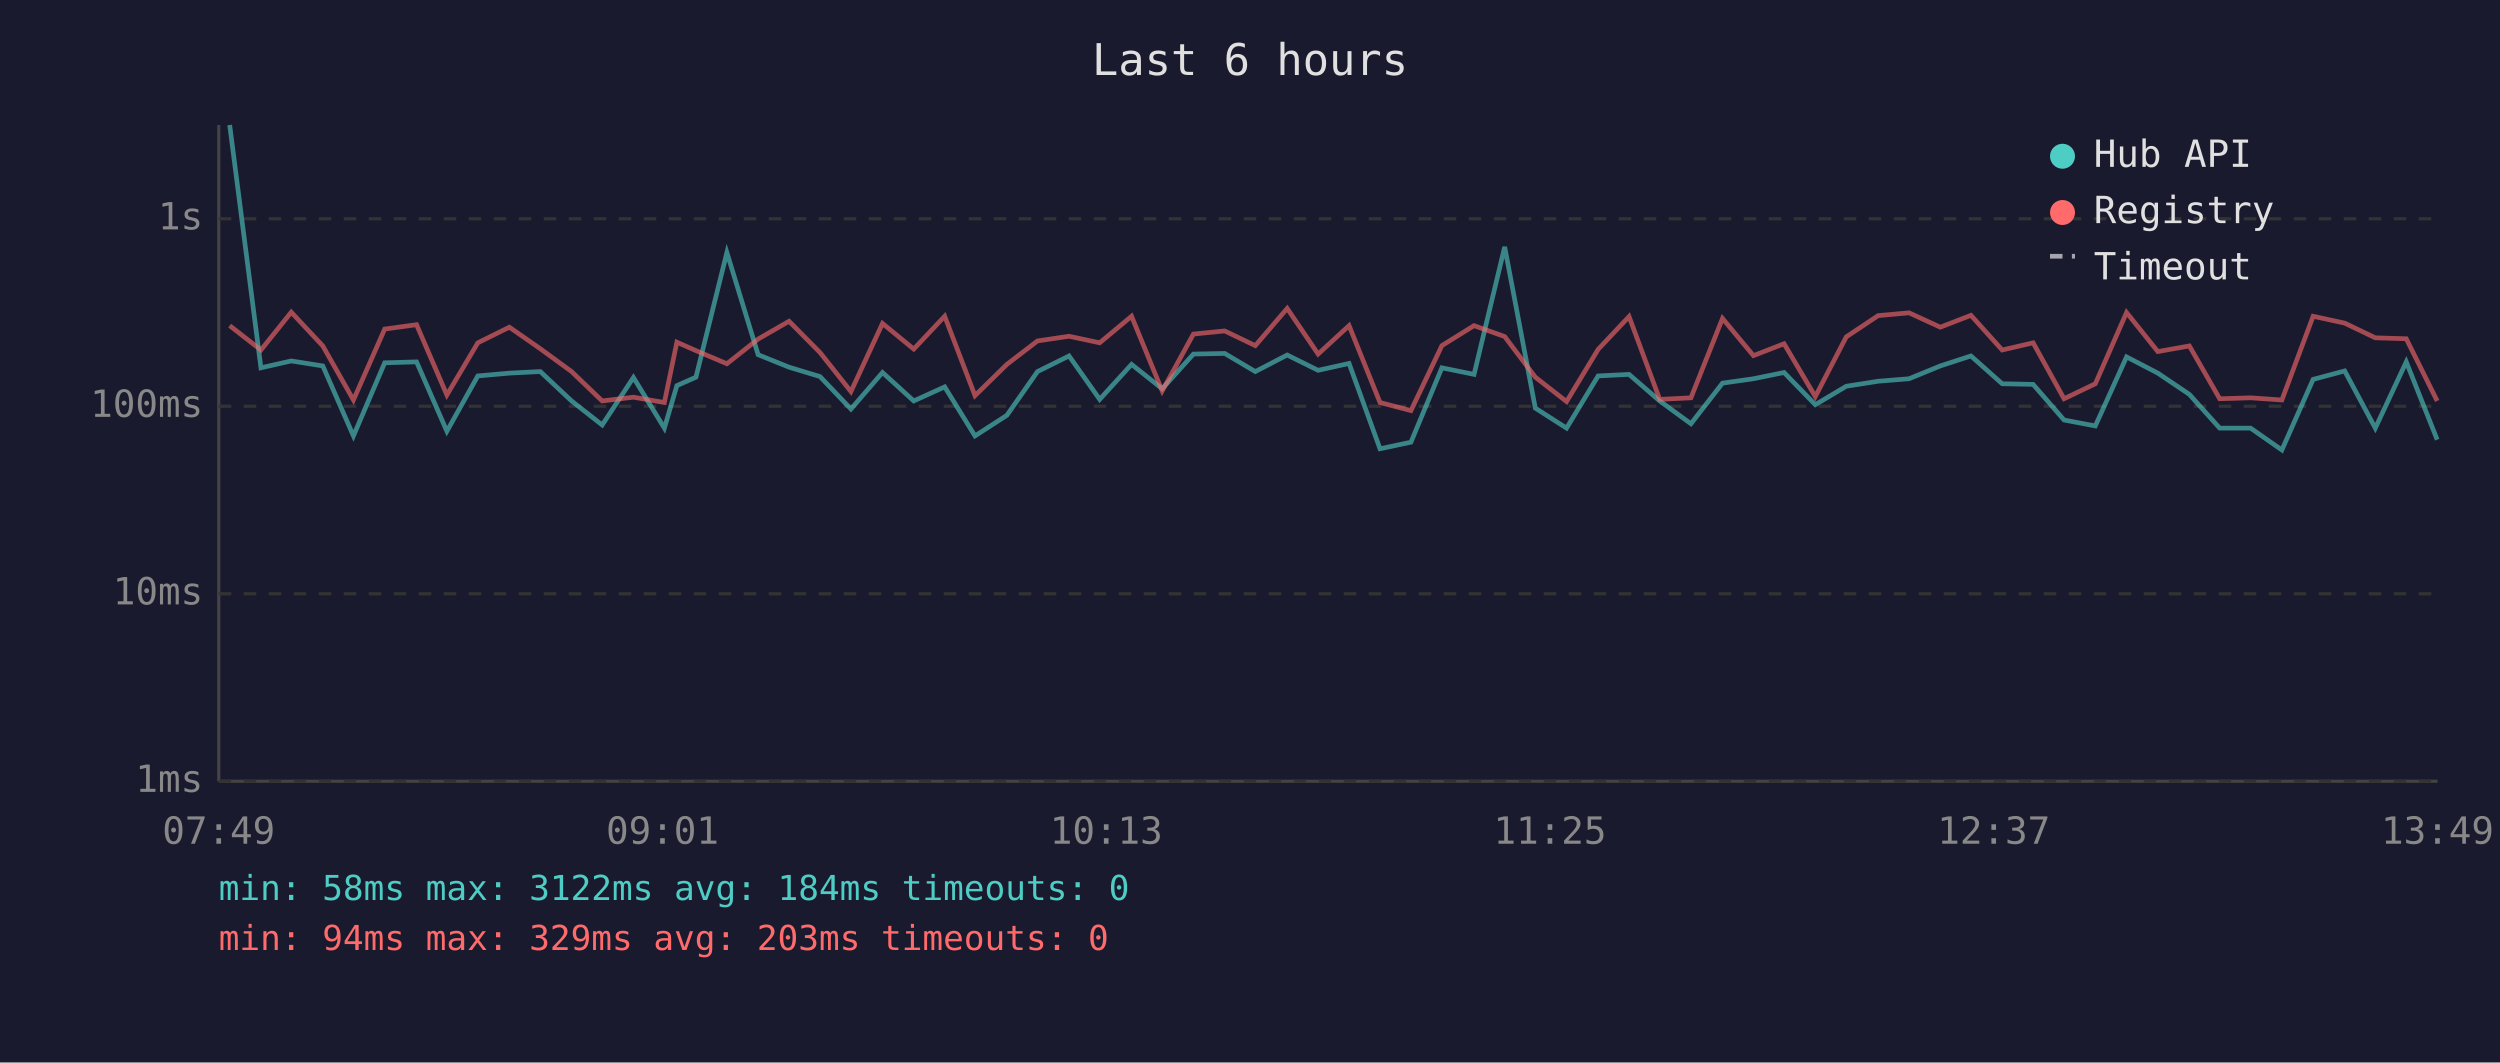
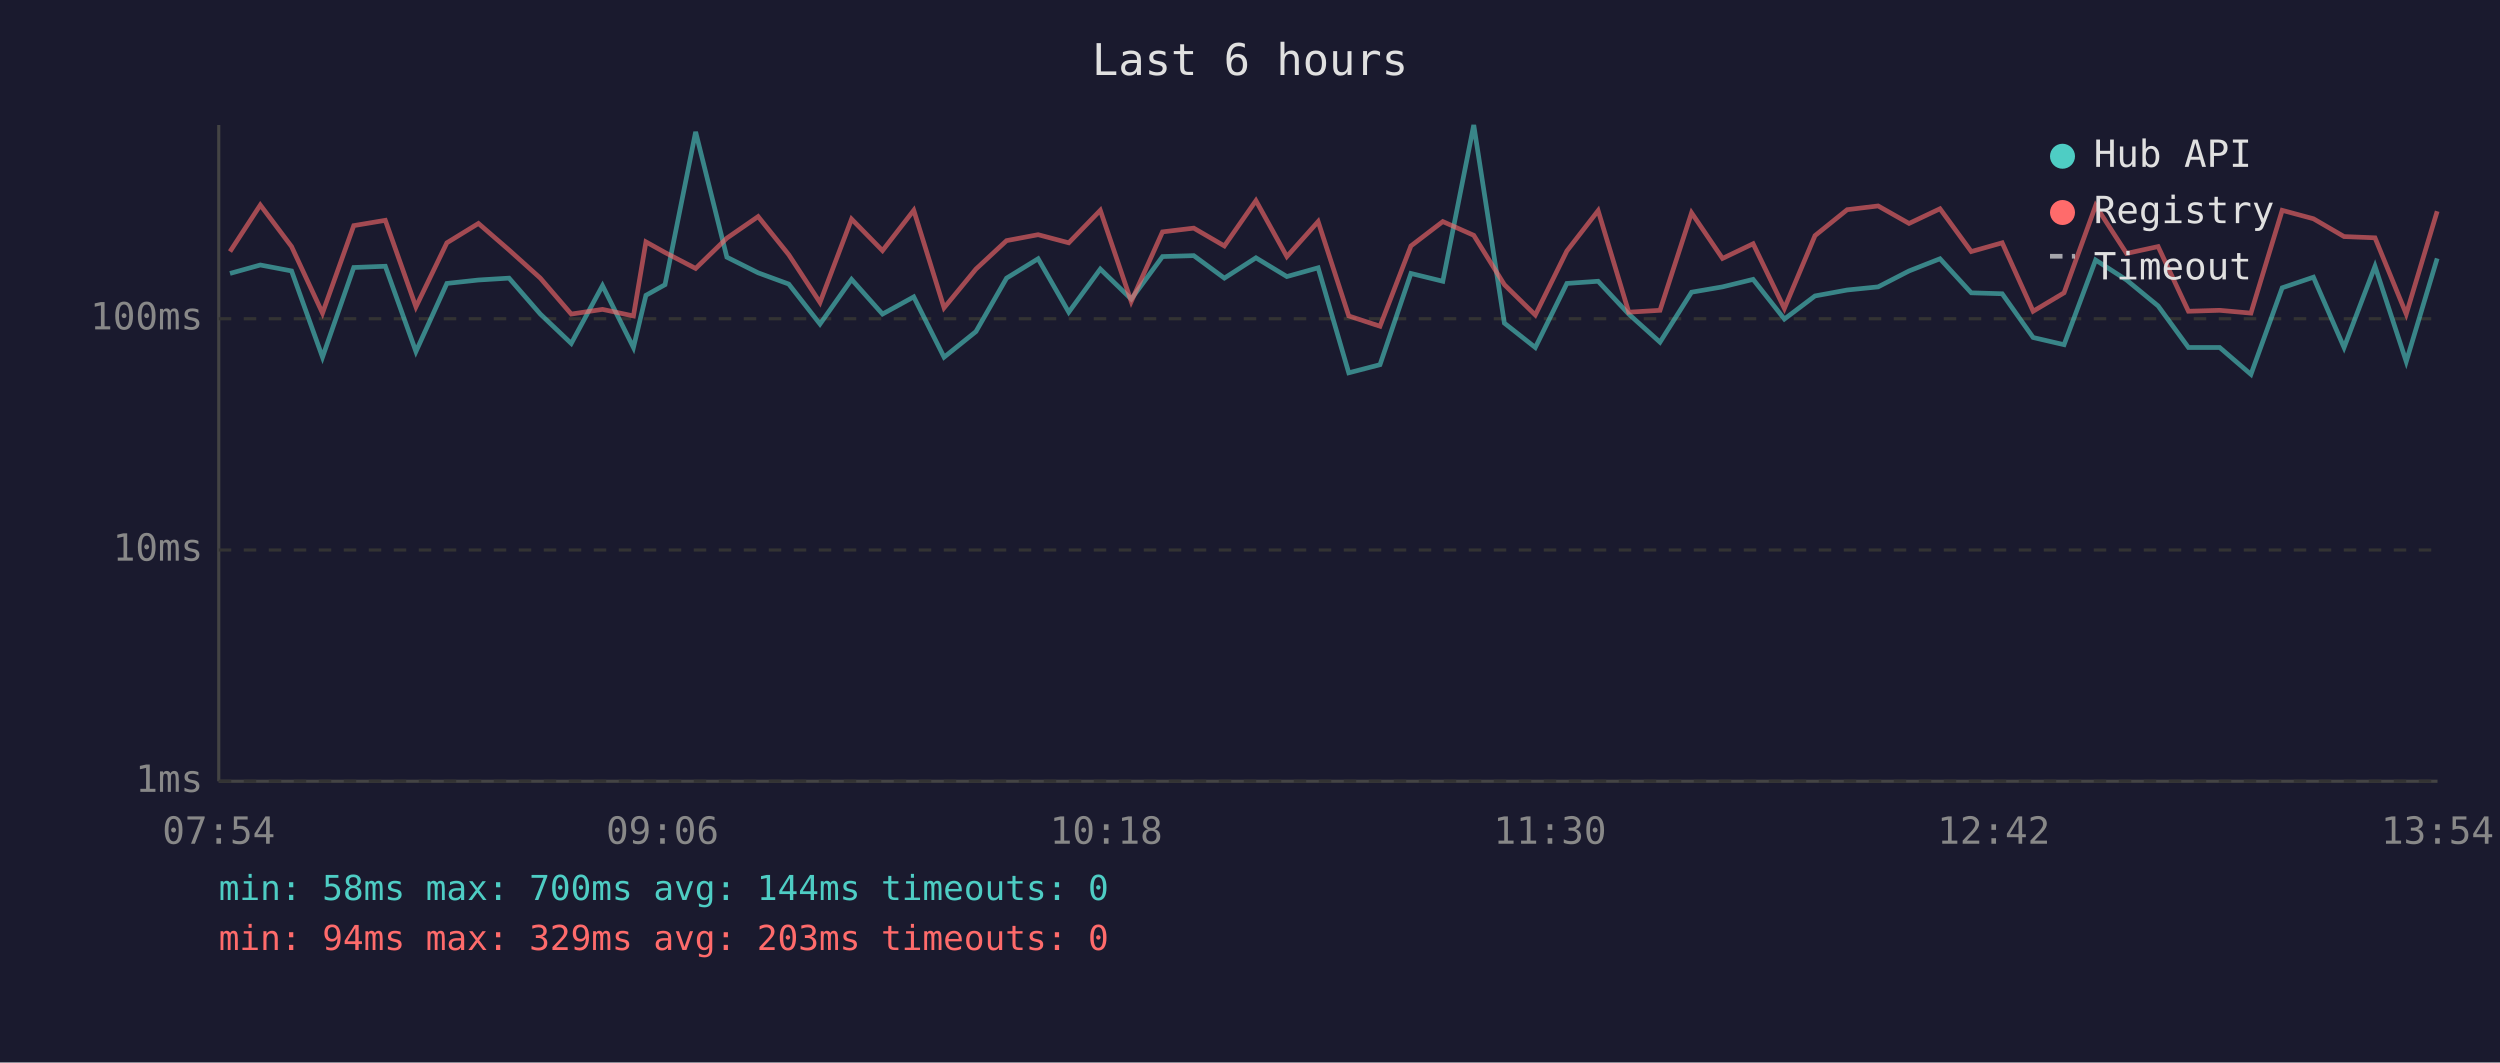
<svg xmlns="http://www.w3.org/2000/svg" viewBox="0 0 800 340" font-family="monospace" font-size="12">
  <rect width="800" height="340" fill="#1a1a2e" />
  <text x="400" y="24" fill="#e0e0e0" font-size="14" text-anchor="middle">Last 6 hours</text>
  <line x1="70" y1="40" x2="70" y2="250" stroke="#444" stroke-width="1" />
  <line x1="70" y1="250" x2="780" y2="250" stroke="#444" stroke-width="1" />
  <line x1="70" y1="250" x2="780" y2="250" stroke="#333" stroke-width="1" stroke-dasharray="4" />
  <text x="65" y="250" fill="#888" text-anchor="end" dominant-baseline="middle">1ms</text>
-   <line x1="70" y1="190" x2="780" y2="190" stroke="#333" stroke-width="1" stroke-dasharray="4" />
-   <text x="65" y="190" fill="#888" text-anchor="end" dominant-baseline="middle">10ms</text>
-   <line x1="70" y1="130" x2="780" y2="130" stroke="#333" stroke-width="1" stroke-dasharray="4" />
-   <text x="65" y="130" fill="#888" text-anchor="end" dominant-baseline="middle">100ms</text>
-   <line x1="70" y1="70" x2="780" y2="70" stroke="#333" stroke-width="1" stroke-dasharray="4" />
-   <text x="65" y="70" fill="#888" text-anchor="end" dominant-baseline="middle">1s</text>
-   <text x="70" y="270" fill="#888" text-anchor="middle">07:49</text>
-   <text x="212" y="270" fill="#888" text-anchor="middle">09:01</text>
-   <text x="354" y="270" fill="#888" text-anchor="middle">10:13</text>
-   <text x="496" y="270" fill="#888" text-anchor="middle">11:25</text>
-   <text x="638" y="270" fill="#888" text-anchor="middle">12:37</text>
-   <text x="780" y="270" fill="#888" text-anchor="middle">13:49</text>
-   <polyline points="73.5,40.0 83.5,117.7 93.2,115.5 103.3,117.1 113.1,139.5 123.1,116.1 133.3,115.8 143.0,138.0 152.9,120.3 163.0,119.4 172.9,118.9 182.9,128.3 192.7,136.0 202.7,120.8 212.6,137.0 216.6,123.4 222.7,120.7 232.6,80.8 242.6,113.5 252.5,117.5 262.4,120.5 272.3,130.9 282.4,119.2 292.4,128.3 302.3,123.8 312.0,139.5 322.2,132.9 332.0,118.9 342.1,113.9 351.9,127.8 362.1,116.6 371.9,124.4 381.9,113.3 391.9,113.1 401.7,118.9 411.9,113.6 421.8,118.5 431.7,116.3 441.6,143.6 451.5,141.5 461.4,117.7 471.7,119.8 481.5,79.0 491.3,130.6 501.3,137.0 511.4,120.3 521.3,119.8 531.1,128.3 541.1,135.6 551.2,122.6 561.1,121.2 570.9,119.2 580.9,129.5 590.8,123.6 601.0,122.0 610.9,121.2 620.9,117.1 630.7,113.9 640.7,122.8 650.6,123.0 660.5,134.4 670.5,136.3 680.5,114.2 690.5,119.4 700.6,126.2 710.3,137.0 720.2,137.0 730.2,144.0 740.2,121.4 750.3,118.7 760.1,137.0 770.0,115.8 779.9,140.7" fill="none" stroke="#4ecdc4" stroke-width="1.5" opacity="0.6" />
-   <polyline points="73.5,104.2 83.5,112.0 93.2,99.9 103.3,110.7 113.1,128.0 123.1,105.3 133.3,103.9 143.0,126.4 152.9,109.7 163.0,104.7 172.9,111.6 182.9,118.9 192.7,128.3 202.7,127.1 212.6,128.8 216.6,109.5 222.7,112.2 232.6,116.4 242.6,108.5 252.5,102.8 262.4,112.8 272.3,125.3 282.4,103.5 292.4,111.7 302.3,101.2 312.0,126.6 322.2,116.6 332.0,109.1 342.1,107.6 351.9,109.7 362.1,101.2 371.9,125.1 381.9,106.9 391.9,105.9 401.7,110.6 411.9,98.7 421.8,113.3 431.7,104.2 441.6,128.8 451.5,131.4 461.4,110.6 471.7,104.2 481.5,107.7 491.3,120.7 501.3,128.5 511.4,111.8 521.3,101.3 531.1,127.8 541.1,127.3 551.2,101.9 561.1,113.8 570.9,110.0 580.9,126.9 590.8,107.8 601.0,101.0 610.9,100.1 620.9,104.7 630.7,100.9 640.7,112.0 650.6,109.7 660.5,127.6 670.5,122.8 680.5,100.0 690.5,112.5 700.6,110.7 710.3,127.6 720.2,127.3 730.2,128.0 740.2,101.2 750.3,103.4 760.1,108.1 770.0,108.4 779.9,128.3" fill="none" stroke="#ff6b6b" stroke-width="1.5" opacity="0.6" />
+   <line x1="70" y1="176" x2="780" y2="176" stroke="#333" stroke-width="1" stroke-dasharray="4" />
+   <text x="65" y="176" fill="#888" text-anchor="end" dominant-baseline="middle">10ms</text>
+   <line x1="70" y1="102" x2="780" y2="102" stroke="#333" stroke-width="1" stroke-dasharray="4" />
+   <text x="65" y="102" fill="#888" text-anchor="end" dominant-baseline="middle">100ms</text>
+   <text x="70" y="270" fill="#888" text-anchor="middle">07:54</text>
+   <text x="212" y="270" fill="#888" text-anchor="middle">09:06</text>
+   <text x="354" y="270" fill="#888" text-anchor="middle">10:18</text>
+   <text x="496" y="270" fill="#888" text-anchor="middle">11:30</text>
+   <text x="638" y="270" fill="#888" text-anchor="middle">12:42</text>
+   <text x="780" y="270" fill="#888" text-anchor="middle">13:54</text>
+   <polyline points="73.6,87.5 83.3,84.8 93.3,86.7 103.2,114.3 113.2,85.6 123.3,85.2 133.1,112.5 143.0,90.7 153.1,89.6 162.9,89.0 172.9,100.5 182.8,109.9 192.8,91.4 202.7,111.2 206.7,94.5 212.8,91.1 222.6,42.2 232.6,82.3 242.6,87.3 252.4,90.9 262.4,103.7 272.5,89.4 282.4,100.5 292.4,95.0 302.1,114.3 312.3,106.1 322.1,89.0 332.2,82.8 342.0,99.9 352.1,86.1 362.0,95.7 372.0,82.1 382.0,81.8 391.8,89.0 401.9,82.5 411.8,88.5 421.8,85.7 431.6,119.3 441.6,116.7 451.5,87.5 461.7,90.0 471.6,40.0 481.4,103.4 491.3,111.2 501.4,90.7 511.4,90.0 521.2,100.5 531.2,109.5 541.3,93.5 551.2,91.8 561.0,89.4 571.0,102.1 580.8,94.7 591.1,92.8 601.0,91.8 610.9,86.7 620.8,82.8 630.8,93.7 640.7,94.0 650.6,108.0 660.5,110.3 670.6,83.2 680.5,89.6 690.6,97.9 700.3,111.2 710.3,111.2 720.3,119.8 730.3,92.1 740.3,88.7 750.1,111.2 760.0,85.2 770.0,115.7 779.9,82.7" fill="none" stroke="#4ecdc4" stroke-width="1.5" opacity="0.6" />
+   <polyline points="73.6,80.5 83.3,65.6 93.3,78.9 103.2,100.2 113.2,72.2 123.3,70.5 133.1,98.2 143.0,77.7 153.1,71.5 162.9,80.0 172.9,89.0 182.8,100.5 192.8,99.0 202.7,101.1 206.7,77.4 212.8,80.8 222.6,85.9 232.6,76.2 242.6,69.3 252.4,81.5 262.4,96.8 272.5,70.1 282.4,80.2 292.4,67.3 302.1,98.5 312.3,86.1 322.1,77.0 332.2,75.1 342.0,77.7 352.1,67.3 362.0,96.5 372.0,74.2 382.0,73.0 391.8,78.7 401.9,64.2 411.8,82.1 421.8,70.9 431.6,101.1 441.6,104.4 451.5,78.7 461.7,70.9 471.6,75.3 481.4,91.1 491.3,100.8 501.4,80.3 511.4,67.4 521.2,99.9 531.2,99.3 541.3,68.1 551.2,82.7 561.0,78.0 571.0,98.7 580.8,75.4 591.1,67.1 601.0,65.9 610.9,71.5 620.8,66.8 630.8,80.5 640.7,77.7 650.6,99.6 660.5,93.7 670.6,65.8 680.5,81.1 690.6,78.9 700.3,99.6 710.3,99.3 720.3,100.2 730.3,67.3 740.3,70.0 750.1,75.7 760.0,76.1 770.0,100.5 779.9,67.6" fill="none" stroke="#ff6b6b" stroke-width="1.5" opacity="0.6" />
  <circle cx="660" cy="50" r="4" fill="#4ecdc4" />
  <text x="670" y="50" fill="#e0e0e0" dominant-baseline="middle">Hub API</text>
  <circle cx="660" cy="68" r="4" fill="#ff6b6b" />
  <text x="670" y="68" fill="#e0e0e0" dominant-baseline="middle">Registry</text>
  <line x1="656" y1="82" x2="664" y2="82" stroke="#e0e0e0" stroke-width="1.5" stroke-dasharray="4,3" opacity="0.7" />
  <text x="670" y="86" fill="#e0e0e0" dominant-baseline="middle">Timeout</text>
-   <text x="70" y="288" fill="#4ecdc4" font-size="11">min: 58ms  max: 3122ms  avg: 184ms  timeouts: 0</text>
+   <text x="70" y="288" fill="#4ecdc4" font-size="11">min: 58ms  max: 700ms  avg: 144ms  timeouts: 0</text>
  <text x="70" y="304" fill="#ff6b6b" font-size="11">min: 94ms  max: 329ms  avg: 203ms  timeouts: 0</text>
</svg>
